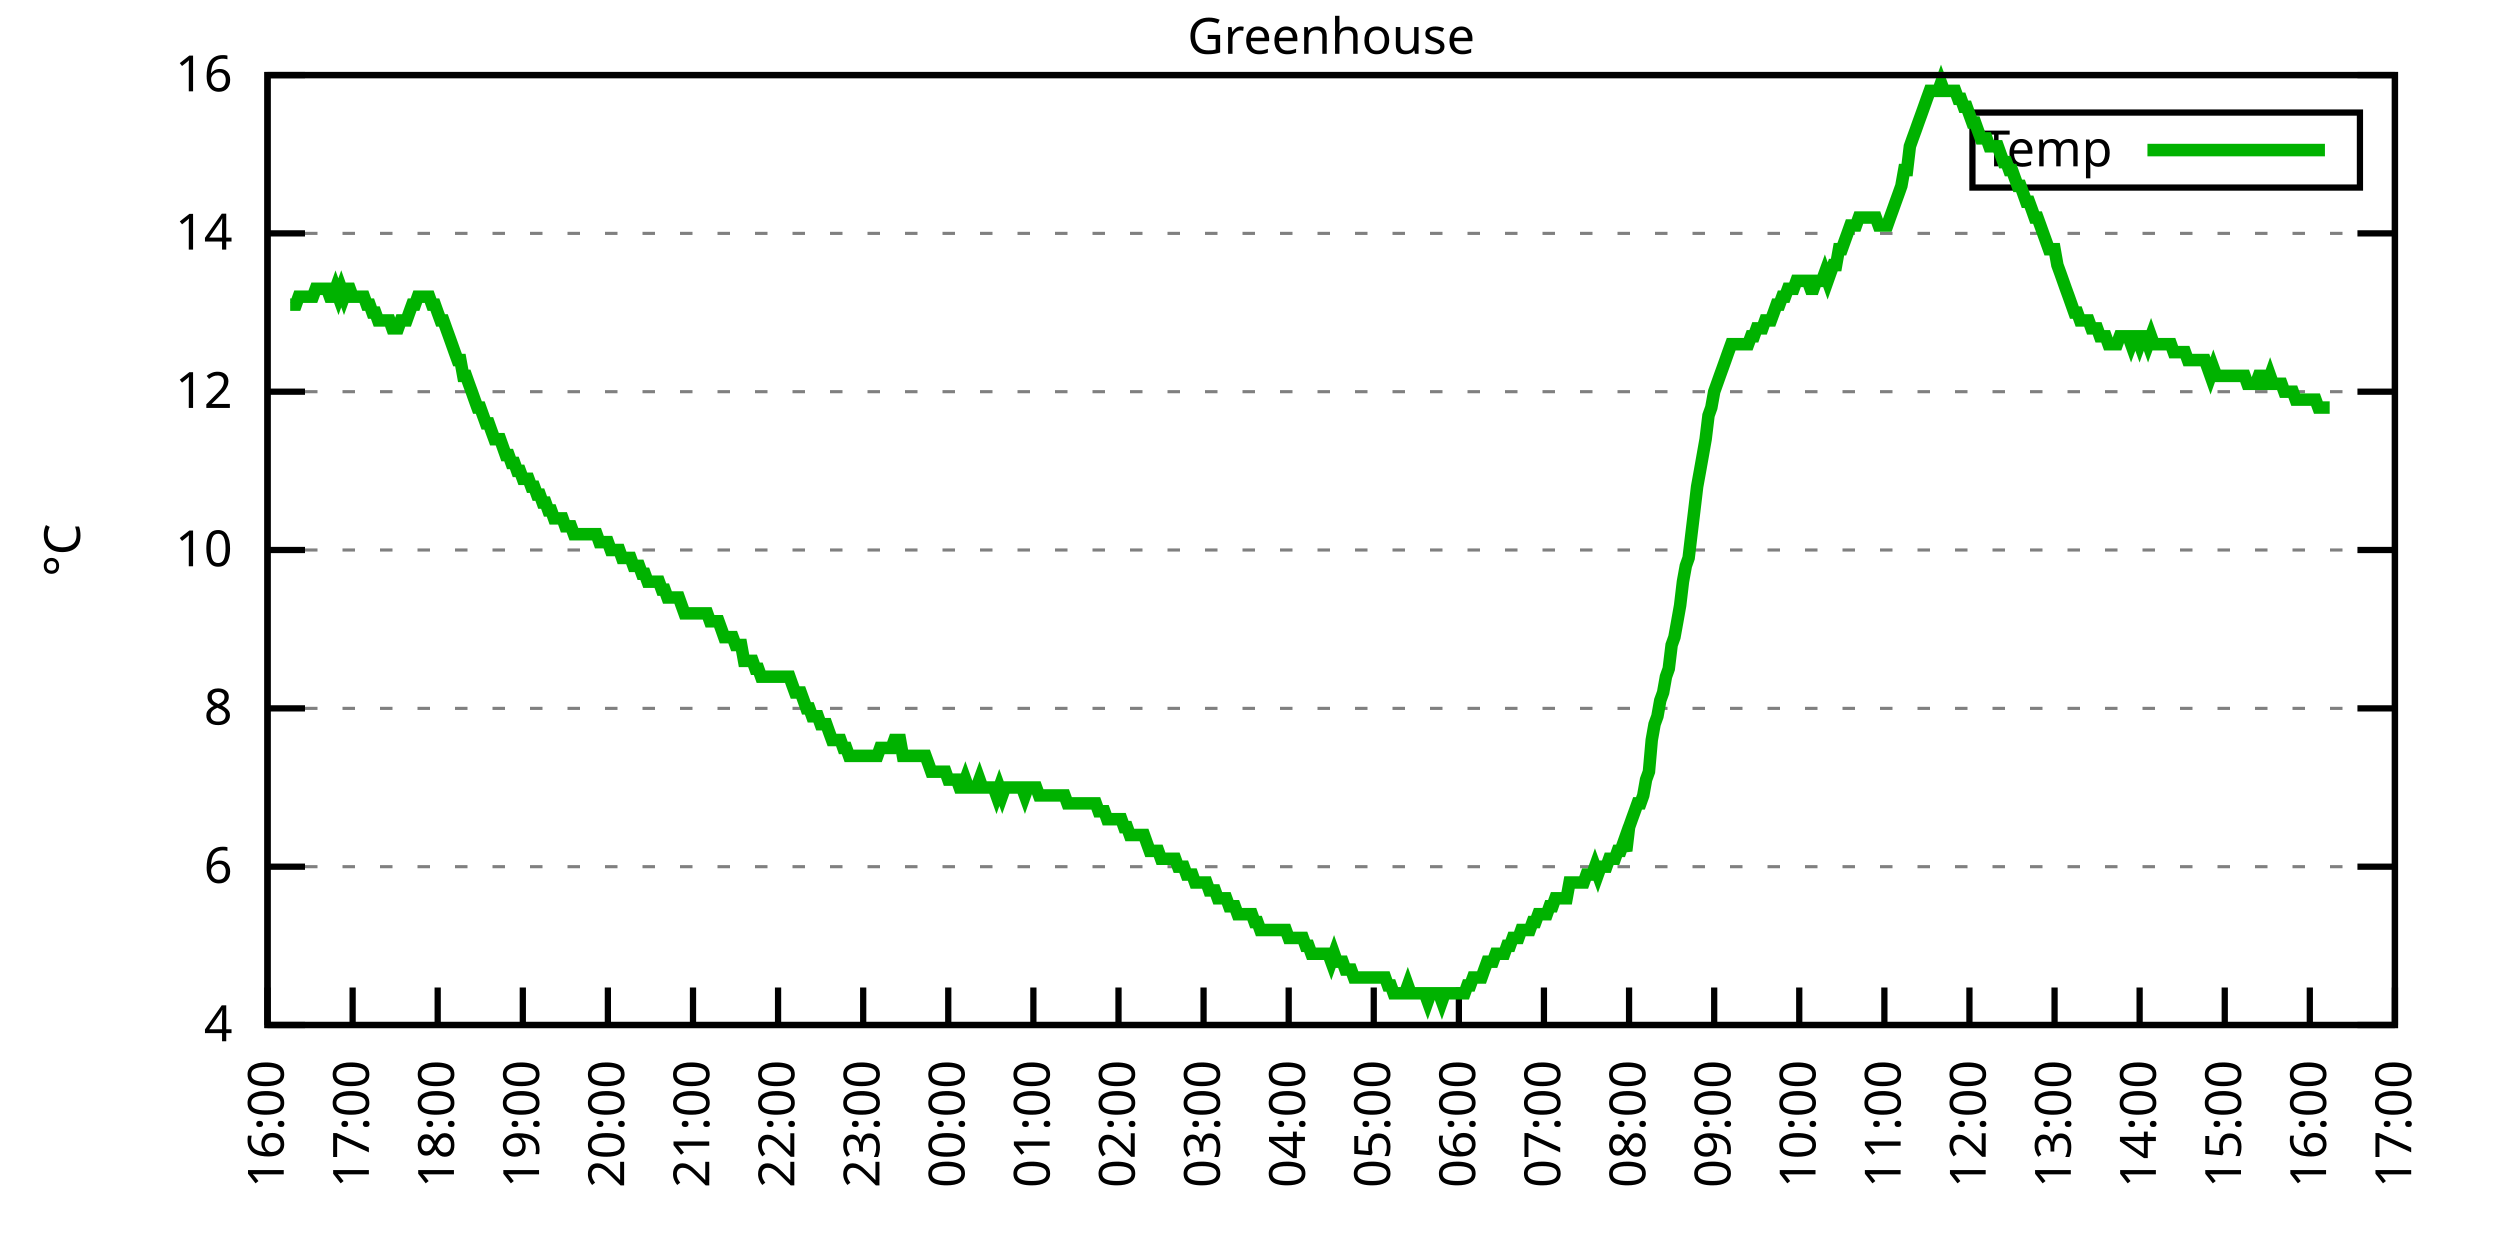
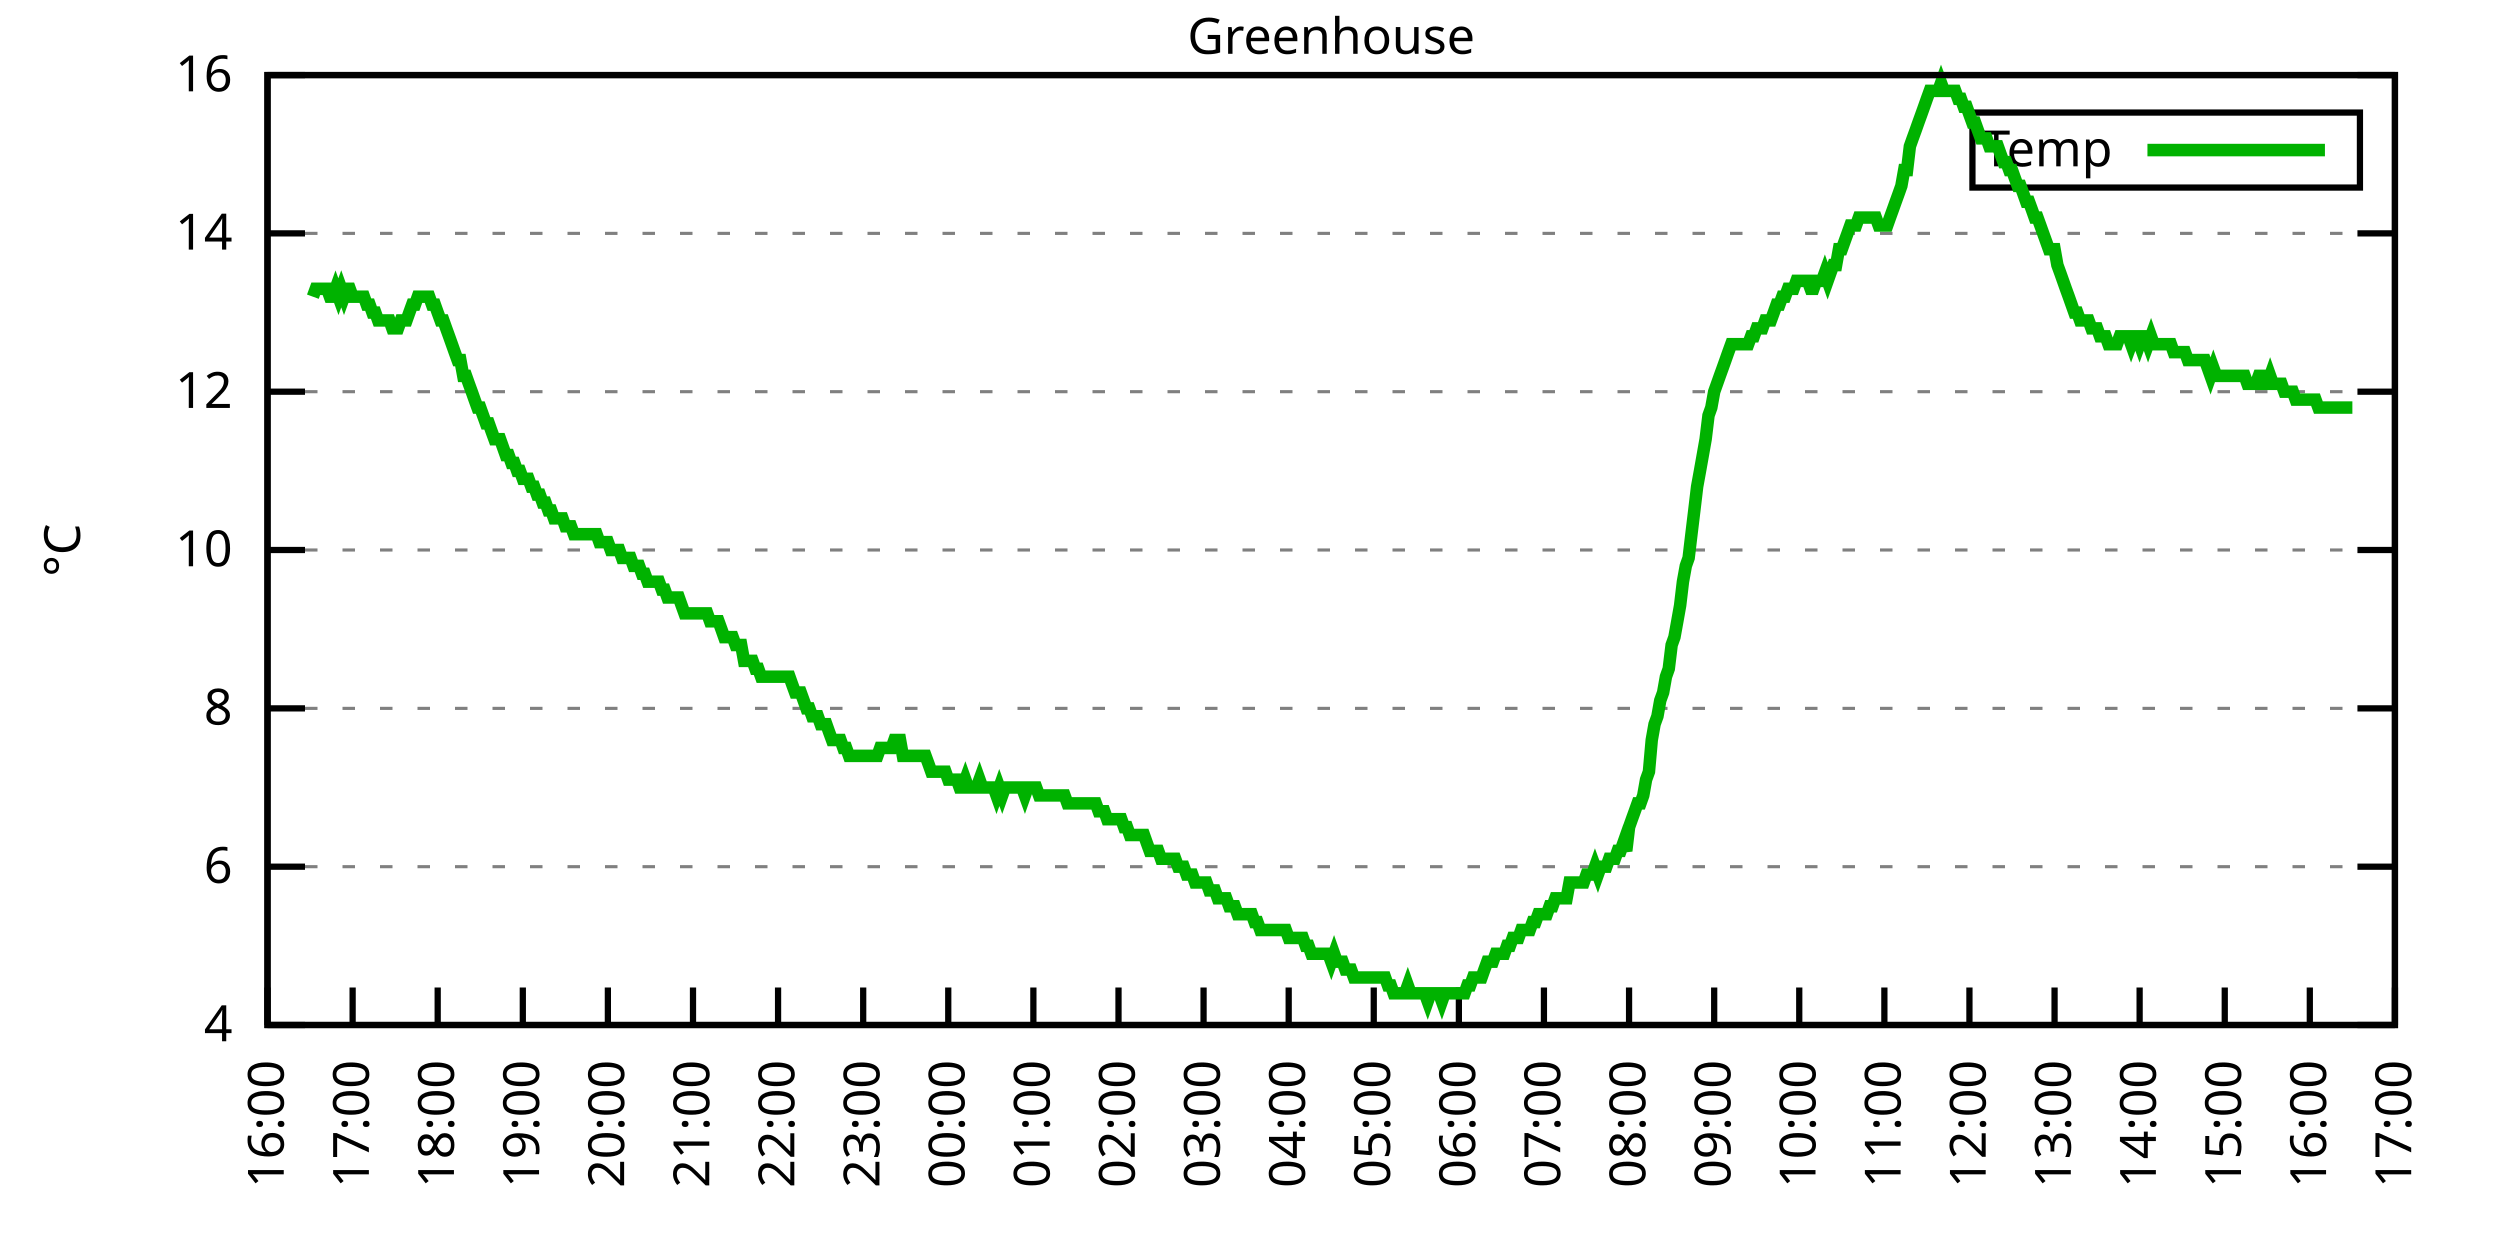
<svg xmlns="http://www.w3.org/2000/svg" xmlns:xlink="http://www.w3.org/1999/xlink" width="400" height="200" viewBox="0 0 400 200">
  <g id="gnuplot_canvas">
    <rect x="0" y="0" width="400" height="200" fill="none" />
    <defs>
      <circle id="gpDot" r="0.5" stroke-width="0.5" stroke="currentColor" />
      <path id="gpPt0" stroke-width="0.333" stroke="currentColor" d="M-1,0 h2 M0,-1 v2" />
      <path id="gpPt1" stroke-width="0.333" stroke="currentColor" d="M-1,-1 L1,1 M1,-1 L-1,1" />
      <path id="gpPt2" stroke-width="0.333" stroke="currentColor" d="M-1,0 L1,0 M0,-1 L0,1 M-1,-1 L1,1 M-1,1 L1,-1" />
      <rect id="gpPt3" stroke-width="0.333" stroke="currentColor" x="-1" y="-1" width="2" height="2" />
      <rect id="gpPt4" stroke-width="0.333" stroke="currentColor" fill="currentColor" x="-1" y="-1" width="2" height="2" />
      <circle id="gpPt5" stroke-width="0.333" stroke="currentColor" cx="0" cy="0" r="1" />
      <use xlink:href="#gpPt5" id="gpPt6" fill="currentColor" stroke="none" />
      <path id="gpPt7" stroke-width="0.333" stroke="currentColor" d="M0,-1.33 L-1.33,0.67 L1.33,0.67 z" />
      <use xlink:href="#gpPt7" id="gpPt8" fill="currentColor" stroke="none" />
      <use xlink:href="#gpPt7" id="gpPt9" stroke="currentColor" transform="rotate(180)" />
      <use xlink:href="#gpPt9" id="gpPt10" fill="currentColor" stroke="none" />
      <use xlink:href="#gpPt3" id="gpPt11" stroke="currentColor" transform="rotate(45)" />
      <use xlink:href="#gpPt11" id="gpPt12" fill="currentColor" stroke="none" />
      <path id="gpPt13" stroke-width="0.333" stroke="currentColor" d="M0,1.330 L1.265,0.411 L0.782,-1.067 L-0.782,-1.076 L-1.265,0.411 z" />
      <use xlink:href="#gpPt13" id="gpPt14" fill="currentColor" stroke="none" />
      <filter id="textbox" filterUnits="objectBoundingBox" x="0" y="0" height="1" width="1">
        <feFlood flood-color="white" flood-opacity="1" result="bgnd" />
        <feComposite in="SourceGraphic" in2="bgnd" operator="atop" />
      </filter>
      <filter id="greybox" filterUnits="objectBoundingBox" x="0" y="0" height="1" width="1">
        <feFlood flood-color="lightgrey" flood-opacity="1" result="grey" />
        <feComposite in="SourceGraphic" in2="grey" operator="atop" />
      </filter>
    </defs>
    <g fill="none" color="white" stroke="currentColor" stroke-width="1.00" stroke-linecap="butt" stroke-linejoin="miter">
</g>
    <g fill="none" color="black" stroke="currentColor" stroke-width="1.00" stroke-linecap="butt" stroke-linejoin="miter">
      <g stroke="none" shape-rendering="crispEdges">
        <polygon fill="rgb(255, 255, 255)" points="42.80,164.00 383.18,164.00 383.18,12.02 42.80,12.02 " />
      </g>
    </g>
    <g fill="none" color="black" stroke="currentColor" stroke-width="1.00" stroke-linecap="butt" stroke-linejoin="miter">
</g>
    <g fill="none" color="black" stroke="black" stroke-width="0.50" stroke-linecap="butt" stroke-linejoin="miter">
</g>
    <g fill="none" color="gray" stroke="currentColor" stroke-width="0.50" stroke-linecap="butt" stroke-linejoin="miter">
      <path stroke="gray" stroke-dasharray="2,4" class="gridline" d="M42.80,164.00 L383.19,164.00  " />
    </g>
    <g fill="none" color="gray" stroke="gray" stroke-width="1.00" stroke-linecap="butt" stroke-linejoin="miter">
</g>
    <g fill="none" color="black" stroke="currentColor" stroke-width="1.00" stroke-linecap="butt" stroke-linejoin="miter">
      <path stroke="black" d="M42.80,164.00 L48.80,164.00 M383.19,164.00 L377.19,164.00  " />
      <g transform="translate(37.20,166.60)" stroke="none" fill="black" font-family="Sans" font-size="8.00" text-anchor="end">
        <text>
          <tspan font-family="Sans"> 4</tspan>
        </text>
      </g>
    </g>
    <g fill="none" color="black" stroke="currentColor" stroke-width="1.00" stroke-linecap="butt" stroke-linejoin="miter">
</g>
    <g fill="none" color="black" stroke="black" stroke-width="0.50" stroke-linecap="butt" stroke-linejoin="miter">
</g>
    <g fill="none" color="gray" stroke="currentColor" stroke-width="0.50" stroke-linecap="butt" stroke-linejoin="miter">
      <path stroke="gray" stroke-dasharray="2,4" class="gridline" d="M42.80,138.67 L383.19,138.67  " />
    </g>
    <g fill="none" color="gray" stroke="gray" stroke-width="1.00" stroke-linecap="butt" stroke-linejoin="miter">
</g>
    <g fill="none" color="black" stroke="currentColor" stroke-width="1.00" stroke-linecap="butt" stroke-linejoin="miter">
      <path stroke="black" d="M42.80,138.67 L48.80,138.67 M383.19,138.67 L377.19,138.67  " />
      <g transform="translate(37.20,141.27)" stroke="none" fill="black" font-family="Sans" font-size="8.00" text-anchor="end">
        <text>
          <tspan font-family="Sans"> 6</tspan>
        </text>
      </g>
    </g>
    <g fill="none" color="black" stroke="currentColor" stroke-width="1.00" stroke-linecap="butt" stroke-linejoin="miter">
</g>
    <g fill="none" color="black" stroke="black" stroke-width="0.50" stroke-linecap="butt" stroke-linejoin="miter">
</g>
    <g fill="none" color="gray" stroke="currentColor" stroke-width="0.50" stroke-linecap="butt" stroke-linejoin="miter">
      <path stroke="gray" stroke-dasharray="2,4" class="gridline" d="M42.80,113.34 L383.19,113.34  " />
    </g>
    <g fill="none" color="gray" stroke="gray" stroke-width="1.00" stroke-linecap="butt" stroke-linejoin="miter">
</g>
    <g fill="none" color="black" stroke="currentColor" stroke-width="1.00" stroke-linecap="butt" stroke-linejoin="miter">
      <path stroke="black" d="M42.80,113.34 L48.80,113.34 M383.19,113.34 L377.19,113.34  " />
      <g transform="translate(37.20,115.94)" stroke="none" fill="black" font-family="Sans" font-size="8.00" text-anchor="end">
        <text>
          <tspan font-family="Sans"> 8</tspan>
        </text>
      </g>
    </g>
    <g fill="none" color="black" stroke="currentColor" stroke-width="1.00" stroke-linecap="butt" stroke-linejoin="miter">
</g>
    <g fill="none" color="black" stroke="black" stroke-width="0.50" stroke-linecap="butt" stroke-linejoin="miter">
</g>
    <g fill="none" color="gray" stroke="currentColor" stroke-width="0.50" stroke-linecap="butt" stroke-linejoin="miter">
      <path stroke="gray" stroke-dasharray="2,4" class="gridline" d="M42.80,88.00 L383.19,88.00  " />
    </g>
    <g fill="none" color="gray" stroke="gray" stroke-width="1.00" stroke-linecap="butt" stroke-linejoin="miter">
</g>
    <g fill="none" color="black" stroke="currentColor" stroke-width="1.00" stroke-linecap="butt" stroke-linejoin="miter">
      <path stroke="black" d="M42.80,88.00 L48.80,88.00 M383.19,88.00 L377.19,88.00  " />
      <g transform="translate(37.20,90.60)" stroke="none" fill="black" font-family="Sans" font-size="8.00" text-anchor="end">
        <text>
          <tspan font-family="Sans"> 10</tspan>
        </text>
      </g>
    </g>
    <g fill="none" color="black" stroke="currentColor" stroke-width="1.00" stroke-linecap="butt" stroke-linejoin="miter">
</g>
    <g fill="none" color="black" stroke="black" stroke-width="0.50" stroke-linecap="butt" stroke-linejoin="miter">
</g>
    <g fill="none" color="gray" stroke="currentColor" stroke-width="0.50" stroke-linecap="butt" stroke-linejoin="miter">
      <path stroke="gray" stroke-dasharray="2,4" class="gridline" d="M42.80,62.67 L383.19,62.67  " />
    </g>
    <g fill="none" color="gray" stroke="gray" stroke-width="1.00" stroke-linecap="butt" stroke-linejoin="miter">
</g>
    <g fill="none" color="black" stroke="currentColor" stroke-width="1.00" stroke-linecap="butt" stroke-linejoin="miter">
      <path stroke="black" d="M42.80,62.67 L48.80,62.67 M383.19,62.67 L377.19,62.67  " />
      <g transform="translate(37.20,65.27)" stroke="none" fill="black" font-family="Sans" font-size="8.00" text-anchor="end">
        <text>
          <tspan font-family="Sans"> 12</tspan>
        </text>
      </g>
    </g>
    <g fill="none" color="black" stroke="currentColor" stroke-width="1.00" stroke-linecap="butt" stroke-linejoin="miter">
</g>
    <g fill="none" color="black" stroke="black" stroke-width="0.50" stroke-linecap="butt" stroke-linejoin="miter">
</g>
    <g fill="none" color="gray" stroke="currentColor" stroke-width="0.50" stroke-linecap="butt" stroke-linejoin="miter">
      <path stroke="gray" stroke-dasharray="2,4" class="gridline" d="M42.80,37.34 L383.19,37.34  " />
    </g>
    <g fill="none" color="gray" stroke="gray" stroke-width="1.00" stroke-linecap="butt" stroke-linejoin="miter">
</g>
    <g fill="none" color="black" stroke="currentColor" stroke-width="1.00" stroke-linecap="butt" stroke-linejoin="miter">
      <path stroke="black" d="M42.80,37.34 L48.80,37.34 M383.19,37.34 L377.19,37.34  " />
      <g transform="translate(37.20,39.94)" stroke="none" fill="black" font-family="Sans" font-size="8.00" text-anchor="end">
        <text>
          <tspan font-family="Sans"> 14</tspan>
        </text>
      </g>
    </g>
    <g fill="none" color="black" stroke="currentColor" stroke-width="1.00" stroke-linecap="butt" stroke-linejoin="miter">
</g>
    <g fill="none" color="black" stroke="black" stroke-width="0.50" stroke-linecap="butt" stroke-linejoin="miter">
</g>
    <g fill="none" color="gray" stroke="currentColor" stroke-width="0.50" stroke-linecap="butt" stroke-linejoin="miter">
      <path stroke="gray" stroke-dasharray="2,4" class="gridline" d="M42.80,12.01 L383.19,12.01  " />
    </g>
    <g fill="none" color="gray" stroke="gray" stroke-width="1.00" stroke-linecap="butt" stroke-linejoin="miter">
</g>
    <g fill="none" color="black" stroke="currentColor" stroke-width="1.00" stroke-linecap="butt" stroke-linejoin="miter">
      <path stroke="black" d="M42.80,12.01 L48.80,12.01 M383.19,12.01 L377.19,12.01  " />
      <g transform="translate(37.20,14.61)" stroke="none" fill="black" font-family="Sans" font-size="8.00" text-anchor="end">
        <text>
          <tspan font-family="Sans"> 16</tspan>
        </text>
      </g>
    </g>
    <g fill="none" color="black" stroke="currentColor" stroke-width="1.00" stroke-linecap="butt" stroke-linejoin="miter">
      <path stroke="black" d="M42.80,164.00 L42.80,158.00  " />
      <g transform="translate(45.40,169.60) rotate(270.00)" stroke="none" fill="black" font-family="Sans" font-size="8.00" text-anchor="end">
        <text>
          <tspan font-family="Sans">16:00</tspan>
        </text>
      </g>
    </g>
    <g fill="none" color="black" stroke="currentColor" stroke-width="1.00" stroke-linecap="butt" stroke-linejoin="miter">
      <path stroke="black" d="M56.42,164.00 L56.42,158.00  " />
      <g transform="translate(59.02,169.60) rotate(270.00)" stroke="none" fill="black" font-family="Sans" font-size="8.00" text-anchor="end">
        <text>
          <tspan font-family="Sans">17:00</tspan>
        </text>
      </g>
    </g>
    <g fill="none" color="black" stroke="currentColor" stroke-width="1.00" stroke-linecap="butt" stroke-linejoin="miter">
      <path stroke="black" d="M70.03,164.00 L70.03,158.00  " />
      <g transform="translate(72.63,169.60) rotate(270.00)" stroke="none" fill="black" font-family="Sans" font-size="8.00" text-anchor="end">
        <text>
          <tspan font-family="Sans">18:00</tspan>
        </text>
      </g>
    </g>
    <g fill="none" color="black" stroke="currentColor" stroke-width="1.00" stroke-linecap="butt" stroke-linejoin="miter">
      <path stroke="black" d="M83.65,164.00 L83.65,158.00  " />
      <g transform="translate(86.25,169.60) rotate(270.00)" stroke="none" fill="black" font-family="Sans" font-size="8.00" text-anchor="end">
        <text>
          <tspan font-family="Sans">19:00</tspan>
        </text>
      </g>
    </g>
    <g fill="none" color="black" stroke="currentColor" stroke-width="1.00" stroke-linecap="butt" stroke-linejoin="miter">
      <path stroke="black" d="M97.26,164.00 L97.26,158.00  " />
      <g transform="translate(99.86,169.60) rotate(270.00)" stroke="none" fill="black" font-family="Sans" font-size="8.00" text-anchor="end">
        <text>
          <tspan font-family="Sans">20:00</tspan>
        </text>
      </g>
    </g>
    <g fill="none" color="black" stroke="currentColor" stroke-width="1.00" stroke-linecap="butt" stroke-linejoin="miter">
      <path stroke="black" d="M110.88,164.00 L110.88,158.00  " />
      <g transform="translate(113.48,169.60) rotate(270.00)" stroke="none" fill="black" font-family="Sans" font-size="8.00" text-anchor="end">
        <text>
          <tspan font-family="Sans">21:00</tspan>
        </text>
      </g>
    </g>
    <g fill="none" color="black" stroke="currentColor" stroke-width="1.00" stroke-linecap="butt" stroke-linejoin="miter">
      <path stroke="black" d="M124.49,164.00 L124.49,158.00  " />
      <g transform="translate(127.09,169.60) rotate(270.00)" stroke="none" fill="black" font-family="Sans" font-size="8.00" text-anchor="end">
        <text>
          <tspan font-family="Sans">22:00</tspan>
        </text>
      </g>
    </g>
    <g fill="none" color="black" stroke="currentColor" stroke-width="1.00" stroke-linecap="butt" stroke-linejoin="miter">
      <path stroke="black" d="M138.11,164.00 L138.11,158.00  " />
      <g transform="translate(140.71,169.60) rotate(270.00)" stroke="none" fill="black" font-family="Sans" font-size="8.00" text-anchor="end">
        <text>
          <tspan font-family="Sans">23:00</tspan>
        </text>
      </g>
    </g>
    <g fill="none" color="black" stroke="currentColor" stroke-width="1.00" stroke-linecap="butt" stroke-linejoin="miter">
      <path stroke="black" d="M151.72,164.00 L151.72,158.00  " />
      <g transform="translate(154.32,169.60) rotate(270.00)" stroke="none" fill="black" font-family="Sans" font-size="8.00" text-anchor="end">
        <text>
          <tspan font-family="Sans">00:00</tspan>
        </text>
      </g>
    </g>
    <g fill="none" color="black" stroke="currentColor" stroke-width="1.00" stroke-linecap="butt" stroke-linejoin="miter">
      <path stroke="black" d="M165.34,164.00 L165.34,158.00  " />
      <g transform="translate(167.94,169.60) rotate(270.00)" stroke="none" fill="black" font-family="Sans" font-size="8.00" text-anchor="end">
        <text>
          <tspan font-family="Sans">01:00</tspan>
        </text>
      </g>
    </g>
    <g fill="none" color="black" stroke="currentColor" stroke-width="1.00" stroke-linecap="butt" stroke-linejoin="miter">
      <path stroke="black" d="M178.96,164.00 L178.96,158.00  " />
      <g transform="translate(181.56,169.60) rotate(270.00)" stroke="none" fill="black" font-family="Sans" font-size="8.00" text-anchor="end">
        <text>
          <tspan font-family="Sans">02:00</tspan>
        </text>
      </g>
    </g>
    <g fill="none" color="black" stroke="currentColor" stroke-width="1.00" stroke-linecap="butt" stroke-linejoin="miter">
      <path stroke="black" d="M192.57,164.00 L192.57,158.00  " />
      <g transform="translate(195.17,169.60) rotate(270.00)" stroke="none" fill="black" font-family="Sans" font-size="8.00" text-anchor="end">
        <text>
          <tspan font-family="Sans">03:00</tspan>
        </text>
      </g>
    </g>
    <g fill="none" color="black" stroke="currentColor" stroke-width="1.00" stroke-linecap="butt" stroke-linejoin="miter">
      <path stroke="black" d="M206.19,164.00 L206.19,158.00  " />
      <g transform="translate(208.79,169.60) rotate(270.00)" stroke="none" fill="black" font-family="Sans" font-size="8.00" text-anchor="end">
        <text>
          <tspan font-family="Sans">04:00</tspan>
        </text>
      </g>
    </g>
    <g fill="none" color="black" stroke="currentColor" stroke-width="1.00" stroke-linecap="butt" stroke-linejoin="miter">
      <path stroke="black" d="M219.80,164.00 L219.80,158.00  " />
      <g transform="translate(222.40,169.60) rotate(270.00)" stroke="none" fill="black" font-family="Sans" font-size="8.00" text-anchor="end">
        <text>
          <tspan font-family="Sans">05:00</tspan>
        </text>
      </g>
    </g>
    <g fill="none" color="black" stroke="currentColor" stroke-width="1.00" stroke-linecap="butt" stroke-linejoin="miter">
      <path stroke="black" d="M233.42,164.00 L233.42,158.00  " />
      <g transform="translate(236.02,169.60) rotate(270.00)" stroke="none" fill="black" font-family="Sans" font-size="8.00" text-anchor="end">
        <text>
          <tspan font-family="Sans">06:00</tspan>
        </text>
      </g>
    </g>
    <g fill="none" color="black" stroke="currentColor" stroke-width="1.00" stroke-linecap="butt" stroke-linejoin="miter">
      <path stroke="black" d="M247.03,164.00 L247.03,158.00  " />
      <g transform="translate(249.63,169.60) rotate(270.00)" stroke="none" fill="black" font-family="Sans" font-size="8.00" text-anchor="end">
        <text>
          <tspan font-family="Sans">07:00</tspan>
        </text>
      </g>
    </g>
    <g fill="none" color="black" stroke="currentColor" stroke-width="1.00" stroke-linecap="butt" stroke-linejoin="miter">
      <path stroke="black" d="M260.65,164.00 L260.65,158.00  " />
      <g transform="translate(263.25,169.60) rotate(270.00)" stroke="none" fill="black" font-family="Sans" font-size="8.00" text-anchor="end">
        <text>
          <tspan font-family="Sans">08:00</tspan>
        </text>
      </g>
    </g>
    <g fill="none" color="black" stroke="currentColor" stroke-width="1.00" stroke-linecap="butt" stroke-linejoin="miter">
      <path stroke="black" d="M274.27,164.00 L274.27,158.00  " />
      <g transform="translate(276.87,169.60) rotate(270.00)" stroke="none" fill="black" font-family="Sans" font-size="8.00" text-anchor="end">
        <text>
          <tspan font-family="Sans">09:00</tspan>
        </text>
      </g>
    </g>
    <g fill="none" color="black" stroke="currentColor" stroke-width="1.00" stroke-linecap="butt" stroke-linejoin="miter">
      <path stroke="black" d="M287.88,164.00 L287.88,158.00  " />
      <g transform="translate(290.48,169.60) rotate(270.00)" stroke="none" fill="black" font-family="Sans" font-size="8.00" text-anchor="end">
        <text>
          <tspan font-family="Sans">10:00</tspan>
        </text>
      </g>
    </g>
    <g fill="none" color="black" stroke="currentColor" stroke-width="1.00" stroke-linecap="butt" stroke-linejoin="miter">
      <path stroke="black" d="M301.50,164.00 L301.50,158.00  " />
      <g transform="translate(304.10,169.60) rotate(270.00)" stroke="none" fill="black" font-family="Sans" font-size="8.00" text-anchor="end">
        <text>
          <tspan font-family="Sans">11:00</tspan>
        </text>
      </g>
    </g>
    <g fill="none" color="black" stroke="currentColor" stroke-width="1.00" stroke-linecap="butt" stroke-linejoin="miter">
      <path stroke="black" d="M315.11,164.00 L315.11,158.00  " />
      <g transform="translate(317.71,169.60) rotate(270.00)" stroke="none" fill="black" font-family="Sans" font-size="8.00" text-anchor="end">
        <text>
          <tspan font-family="Sans">12:00</tspan>
        </text>
      </g>
    </g>
    <g fill="none" color="black" stroke="currentColor" stroke-width="1.00" stroke-linecap="butt" stroke-linejoin="miter">
      <path stroke="black" d="M328.73,164.00 L328.73,158.00  " />
      <g transform="translate(331.33,169.60) rotate(270.00)" stroke="none" fill="black" font-family="Sans" font-size="8.00" text-anchor="end">
        <text>
          <tspan font-family="Sans">13:00</tspan>
        </text>
      </g>
    </g>
    <g fill="none" color="black" stroke="currentColor" stroke-width="1.00" stroke-linecap="butt" stroke-linejoin="miter">
      <path stroke="black" d="M342.34,164.00 L342.34,158.00  " />
      <g transform="translate(344.94,169.60) rotate(270.00)" stroke="none" fill="black" font-family="Sans" font-size="8.00" text-anchor="end">
        <text>
          <tspan font-family="Sans">14:00</tspan>
        </text>
      </g>
    </g>
    <g fill="none" color="black" stroke="currentColor" stroke-width="1.00" stroke-linecap="butt" stroke-linejoin="miter">
      <path stroke="black" d="M355.96,164.00 L355.96,158.00  " />
      <g transform="translate(358.56,169.60) rotate(270.00)" stroke="none" fill="black" font-family="Sans" font-size="8.00" text-anchor="end">
        <text>
          <tspan font-family="Sans">15:00</tspan>
        </text>
      </g>
    </g>
    <g fill="none" color="black" stroke="currentColor" stroke-width="1.00" stroke-linecap="butt" stroke-linejoin="miter">
      <path stroke="black" d="M369.57,164.00 L369.57,158.00  " />
      <g transform="translate(372.17,169.60) rotate(270.00)" stroke="none" fill="black" font-family="Sans" font-size="8.00" text-anchor="end">
        <text>
          <tspan font-family="Sans">16:00</tspan>
        </text>
      </g>
    </g>
    <g fill="none" color="black" stroke="currentColor" stroke-width="1.00" stroke-linecap="butt" stroke-linejoin="miter">
      <path stroke="black" d="M383.19,164.00 L383.19,158.00  " />
      <g transform="translate(385.79,169.60) rotate(270.00)" stroke="none" fill="black" font-family="Sans" font-size="8.00" text-anchor="end">
        <text>
          <tspan font-family="Sans">17:00</tspan>
        </text>
      </g>
    </g>
    <g fill="none" color="black" stroke="currentColor" stroke-width="1.00" stroke-linecap="butt" stroke-linejoin="miter">
</g>
    <g fill="none" color="black" stroke="currentColor" stroke-width="1.00" stroke-linecap="butt" stroke-linejoin="miter">
      <path stroke="black" d="M42.80,12.01 L42.80,164.00 L383.19,164.00 L383.19,12.01 L42.80,12.01 Z  " />
    </g>
    <g fill="none" color="black" stroke="currentColor" stroke-width="1.00" stroke-linecap="butt" stroke-linejoin="miter">
</g>
    <g fill="none" color="black" stroke="currentColor" stroke-width="1.00" stroke-linecap="butt" stroke-linejoin="miter">
      <path stroke="black" d="M315.59,30.01 L315.59,18.01 L377.59,18.01 L377.59,30.01 L315.59,30.01 Z  " />
    </g>
    <g id="Greenhouse_plot_1">
      <g fill="none" color="white" stroke="black" stroke-width="2.00" stroke-linecap="butt" stroke-linejoin="miter">
</g>
      <g fill="none" color="black" stroke="currentColor" stroke-width="2.00" stroke-linecap="butt" stroke-linejoin="miter">
        <g transform="translate(337.99,26.61)" stroke="none" fill="black" font-family="Sans" font-size="8.00" text-anchor="end">
          <text>
            <tspan font-family="Sans">Temp</tspan>
          </text>
        </g>
      </g>
      <g fill="none" color="black" stroke="currentColor" stroke-width="2.00" stroke-linecap="butt" stroke-linejoin="miter">
-         <path stroke="rgb(  0, 178,   0)" d="M343.59,24.01 L371.99,24.01 M46.43,48.74 L46.88,48.74 L47.34,48.74 L47.79,47.47 L48.25,47.47 L48.70,47.47   L49.15,47.47 L49.61,47.47 L50.06,47.47 L50.52,46.21 L50.97,46.21 L51.42,46.21 L51.88,46.21 L52.33,46.21   L52.78,47.47 L53.24,47.47 L53.69,46.21 L54.15,47.47 L54.60,46.21 L55.05,47.47 L55.51,46.21 L55.96,46.21   L56.42,47.47 L56.87,47.47 L57.32,47.47 L57.78,47.47 L58.23,47.47 L58.68,48.74 L59.14,48.74 L59.59,50.01   L60.05,50.01 L60.50,51.27 L60.95,51.27 L61.41,51.27 L61.86,51.27 L62.32,51.27 L62.77,52.54 L63.22,52.54   L63.68,52.54 L64.13,51.27 L64.58,51.27 L65.04,51.27 L65.49,50.01 L65.95,48.74 L66.40,48.74 L66.85,47.47   L67.31,47.47 L67.76,47.47 L68.22,47.47 L68.67,47.47 L69.12,48.74 L69.58,48.74 L70.03,50.01 L70.49,51.27   L70.94,51.27 L71.39,52.54 L71.85,53.81 L72.30,55.07 L72.75,56.34 L73.21,57.61 L73.66,57.61 L74.12,60.14   L74.57,60.14 L75.02,61.41 L75.48,62.67 L75.93,63.94 L76.39,65.21 L76.84,65.21 L77.29,66.47 L77.75,67.74   L78.20,67.74 L78.65,69.01 L79.11,70.27 L79.56,70.27 L80.02,70.27 L80.47,71.54 L80.92,72.81 L81.38,72.81   L81.83,74.07 L82.29,74.07 L82.74,75.34 L83.19,75.34 L83.65,76.61 L84.10,76.61 L84.55,76.61 L85.01,77.87   L85.46,77.87 L85.92,79.14 L86.37,79.14 L86.82,80.41 L87.28,80.41 L87.73,81.67 L88.19,81.67 L88.64,82.94   L89.09,82.94 L89.55,82.94 L90.00,82.94 L90.45,84.21 L90.91,84.21 L91.36,84.21 L91.82,85.47 L92.27,85.47   L92.72,85.47 L93.18,85.47 L93.63,85.47 L94.09,85.47 L94.54,85.47 L94.99,85.47 L95.45,85.47 L95.90,86.74   L96.35,86.74 L96.81,86.74 L97.26,86.74 L97.72,88.00 L98.17,88.00 L98.62,88.00 L99.08,88.00 L99.53,89.27   L99.99,89.27 L100.44,89.27 L100.89,89.27 L101.35,90.54 L101.80,90.54 L102.25,90.54 L102.71,91.80 L103.16,91.80   L103.62,93.07 L104.07,93.07 L104.52,93.07 L104.98,93.07 L105.43,93.07 L105.89,94.34 L106.34,94.34 L106.79,95.60   L107.25,95.60 L107.70,95.60 L108.15,95.60 L108.61,95.60 L109.06,96.87 L109.52,98.14 L109.97,98.14 L110.42,98.14   L110.88,98.14 L111.33,98.14 L111.79,98.14 L112.24,98.14 L112.69,98.14 L113.15,98.14 L113.60,99.40 L114.05,99.40   L114.51,99.40 L114.96,99.40 L115.42,100.67 L115.87,101.94 L116.32,101.94 L116.78,101.94 L117.23,101.94 L117.69,103.20   L118.14,103.20 L118.59,103.20 L119.05,105.74 L119.50,105.74 L119.96,105.74 L120.41,105.74 L120.86,107.00 L121.32,107.00   L121.77,108.27 L122.22,108.27 L122.68,108.27 L123.13,108.27 L123.59,108.27 L124.04,108.27 L124.49,108.27 L124.95,108.27   L125.40,108.27 L125.86,108.27 L126.31,108.27 L126.76,109.54 L127.22,110.80 L127.67,110.80 L128.12,110.80 L128.58,112.07   L129.03,113.34 L129.49,113.34 L129.94,114.60 L130.39,114.60 L130.85,114.60 L131.30,115.87 L131.76,115.87 L132.21,115.87   L132.66,117.14 L133.12,118.40 L133.57,118.40 L134.02,118.40 L134.48,118.40 L134.93,119.67 L135.39,119.67 L135.84,120.94   L136.29,120.94 L136.75,120.94 L137.20,120.94 L137.66,120.94 L138.11,120.94 L138.56,120.94 L139.02,120.94 L139.47,120.94   L139.92,120.94 L140.38,120.94 L140.83,119.67 L141.29,119.67 L141.74,119.67 L142.19,119.67 L142.65,119.67 L143.10,118.40   L143.56,118.40 L144.01,118.40 L144.46,120.94 L144.92,120.94 L145.37,120.94 L145.82,120.94 L146.28,120.94 L146.73,120.94   L147.19,120.94 L147.64,120.94 L148.09,120.94 L148.55,122.20 L149.00,123.47 L149.46,123.47 L149.91,123.47 L150.36,123.47   L150.82,123.47 L151.27,123.47 L151.72,124.74 L152.18,124.74 L152.63,124.74 L153.09,124.74 L153.54,126.00 L153.99,126.00   L154.45,124.74 L154.90,126.00 L155.36,126.00 L155.81,126.00 L156.26,126.00 L156.72,124.74 L157.17,126.00 L157.62,126.00   L158.08,126.00 L158.53,126.00 L158.99,126.00 L159.44,127.27 L159.89,126.00 L160.35,127.27 L160.80,126.00 L161.26,126.00   L161.71,126.00 L162.16,126.00 L162.62,126.00 L163.07,126.00 L163.52,126.00 L163.98,127.27 L164.43,126.00 L164.89,126.00   L165.34,126.00 L165.79,126.00 L166.25,127.27 L166.70,127.27 L167.16,127.27 L167.61,127.27 L168.06,127.27 L168.52,127.27   L168.97,127.27 L169.43,127.27 L169.88,127.27 L170.33,127.27 L170.79,128.54 L171.24,128.54 L171.69,128.54 L172.15,128.54   L172.60,128.54 L173.06,128.54 L173.51,128.54 L173.96,128.54 L174.42,128.54 L174.87,128.54 L175.33,128.54 L175.78,129.80   L176.23,129.80 L176.69,129.80 L177.14,131.07 L177.59,131.07 L178.05,131.07 L178.50,131.07 L178.96,131.07 L179.41,131.07   L179.86,132.34 L180.32,132.34 L180.77,133.60 L181.23,133.60 L181.68,133.60 L182.13,133.60 L182.59,133.60 L183.04,133.60   L183.49,134.87 L183.95,136.14 L184.40,136.14 L184.86,136.14 L185.31,136.14 L185.76,137.40 L186.22,137.40 L186.67,137.40   L187.13,137.40 L187.58,137.40 L188.03,137.40 L188.49,138.67 L188.94,138.67 L189.39,138.67 L189.85,139.93 L190.30,139.93   L190.76,139.93 L191.21,141.20 L191.66,141.20 L192.12,141.20 L192.57,141.20 L193.03,141.20 L193.48,142.47 L193.93,142.47   L194.39,142.47 L194.84,143.73 L195.29,143.73 L195.75,143.73 L196.20,143.73 L196.66,145.00 L197.11,145.00 L197.56,145.00   L198.02,146.27 L198.47,146.27 L198.93,146.27 L199.38,146.27 L199.83,146.27 L200.29,146.27 L200.74,147.53 L201.19,147.53   L201.65,148.80 L202.10,148.80 L202.56,148.80 L203.01,148.80 L203.46,148.80 L203.92,148.80 L204.37,148.80 L204.83,148.80   L205.28,148.80 L205.73,148.80 L206.19,150.07 L206.64,150.07 L207.09,150.07 L207.55,150.07 L208.00,150.07 L208.46,150.07   L208.91,151.33 L209.36,151.33 L209.82,152.60 L210.27,152.60 L210.73,152.60 L211.18,152.60 L211.63,152.60 L212.09,152.60   L212.54,152.60 L213.00,153.87 L213.45,152.60 L213.90,153.87 L214.36,153.87 L214.81,153.87 L215.26,155.13 L215.72,155.13   L216.17,155.13 L216.63,156.40 L217.08,156.40 L217.53,156.40 L217.99,156.40 L218.44,156.40 L218.90,156.40 L219.35,156.40   L219.80,156.40 L220.26,156.40 L220.71,156.40 L221.16,156.40 L221.62,156.40 L222.07,157.67 L222.53,157.67 L222.98,158.93   L223.43,158.93 L223.89,158.93 L224.34,158.93 L224.80,158.93 L225.25,157.67 L225.70,158.93 L226.16,158.93 L226.61,158.93   L227.06,158.93 L227.52,158.93 L227.97,158.93 L228.43,160.20 L228.88,158.93 L229.33,158.93 L229.79,158.93 L230.24,158.93   L230.70,160.20 L231.15,158.93 L231.60,158.93 L232.06,158.93 L232.51,158.93 L232.96,158.93 L233.42,158.93 L233.87,158.93   L234.33,158.93 L234.78,157.67 L235.23,157.67 L235.69,156.40 L236.14,156.40 L236.60,156.40 L237.05,156.40 L237.50,155.13   L237.96,153.87 L238.41,153.87 L238.86,153.87 L239.32,152.60 L239.77,152.60 L240.23,152.60 L240.68,152.60 L241.13,151.33   L241.59,151.33 L242.04,150.07 L242.50,150.07 L242.95,150.07 L243.40,148.80 L243.86,148.80 L244.31,148.80 L244.76,148.80   L245.22,147.53 L245.67,147.53 L246.13,146.27 L246.58,146.27 L247.03,146.27 L247.49,146.27 L247.94,145.00 L248.40,145.00   L248.85,143.73 L249.30,143.73 L249.76,143.73 L250.21,143.73 L250.66,143.73 L251.12,141.20 L251.57,141.20 L252.03,141.20   L252.48,141.20 L252.93,141.20 L253.39,141.20 L253.84,139.93 L254.30,139.93 L254.75,139.93 L255.20,138.67 L255.66,139.93   L256.11,138.67 L256.56,138.67 L257.02,138.67 L257.47,137.40 L257.93,137.40 L258.38,137.40 L258.83,136.14 L259.29,136.14   L259.74,134.87 L260.20,136.14 L260.65,132.34 L261.10,131.07 L261.56,129.80 L262.01,128.54 L262.47,128.54 L262.92,127.27   L263.37,124.74 L263.83,123.47 L264.28,118.40 L264.73,115.87 L265.19,114.60 L265.64,112.07 L266.10,110.80 L266.55,108.27   L267.00,107.00 L267.46,103.20 L267.91,101.94 L268.37,99.40 L268.82,96.87 L269.27,93.07 L269.73,90.54 L270.18,89.27   L270.63,85.47 L271.09,81.67 L271.54,77.87 L272.00,75.34 L272.45,72.81 L272.90,70.27 L273.36,66.47 L273.81,65.21   L274.27,62.67 L274.72,61.41 L275.17,60.14 L275.63,58.87 L276.08,57.61 L276.53,56.34 L276.99,55.07 L277.44,55.07   L277.90,55.07 L278.35,55.07 L278.80,55.07 L279.26,55.07 L279.71,55.07 L280.17,53.81 L280.62,53.81 L281.07,52.54   L281.53,52.54 L281.98,52.54 L282.43,51.27 L282.89,51.27 L283.34,51.27 L283.80,50.01 L284.25,48.74 L284.70,48.74   L285.16,47.47 L285.61,47.47 L286.07,46.21 L286.52,46.21 L286.97,46.21 L287.43,44.94 L287.88,44.94 L288.33,44.94   L288.79,44.94 L289.24,44.94 L289.70,46.21 L290.15,46.21 L290.60,44.94 L291.06,44.94 L291.51,44.94 L291.97,43.67   L292.42,44.94 L292.87,43.67 L293.33,42.41 L293.78,42.41 L294.23,39.87 L294.69,39.87 L295.14,38.61 L295.60,37.34   L296.05,36.08 L296.50,36.08 L296.96,36.08 L297.41,34.81 L297.87,34.81 L298.32,34.81 L298.77,34.81 L299.23,34.81   L299.68,34.81 L300.13,34.81 L300.59,36.08 L301.04,36.08 L301.50,36.08 L301.95,36.08 L302.40,34.81 L302.86,33.54   L303.31,32.28 L303.77,31.01 L304.22,29.74 L304.67,27.21 L305.13,27.21 L305.58,23.41 L306.03,22.14 L306.49,20.88   L306.94,19.61 L307.40,18.34 L307.85,17.08 L308.30,15.81 L308.76,14.54 L309.21,14.54 L309.67,14.54 L310.12,14.54   L310.57,13.28 L311.03,14.54 L311.48,14.54 L311.94,14.54 L312.39,14.54 L312.84,14.54 L313.30,15.81 L313.75,15.81   L314.20,17.08 L314.66,17.08 L315.11,18.34 L315.57,19.61 L316.02,19.61 L316.47,20.88 L316.93,22.14 L317.38,22.14   L317.84,22.14 L318.29,23.41 L318.74,23.41 L319.20,23.41 L319.65,23.41 L320.10,24.68 L320.56,25.94 L321.01,25.94   L321.47,27.21 L321.92,27.21 L322.37,28.48 L322.83,29.74 L323.28,29.74 L323.74,31.01 L324.19,32.28 L324.64,32.28   L325.10,33.54 L325.55,34.81 L326.00,34.81 L326.46,36.08 L326.91,37.34 L327.37,38.61 L327.82,39.87 L328.27,39.87   L328.73,39.87 L329.18,42.41 L329.64,43.67 L330.09,44.94 L330.54,46.21 L331.00,47.47 L331.45,48.74 L331.90,50.01   L332.36,50.01 L332.81,51.27 L333.27,51.27 L333.72,51.27 L334.17,51.27 L334.63,52.54 L335.08,52.54 L335.54,52.54   L335.99,53.81 L336.44,53.81 L336.90,53.81 L337.35,55.07 L337.80,55.07 L338.26,55.07 L338.71,55.07 L339.17,53.81   L339.62,53.81 L340.07,53.81 L340.53,53.81 L340.98,55.07 L341.44,53.81 L341.89,53.81 L342.34,55.07 L342.80,53.81   L343.25,53.81 L343.70,55.07 L344.16,53.81 L344.61,55.07 L345.07,55.07 L345.52,55.07 L345.97,55.07 L346.43,55.07   L346.88,55.07 L347.34,55.07 L347.79,56.34 L348.24,56.34 L348.70,56.34 L349.15,56.34 L349.60,56.34 L350.06,57.61   L350.51,57.61 L350.97,57.61 L351.42,57.61 L351.87,57.61 L352.33,57.61 L352.78,57.61 L353.24,58.87 L353.69,60.14   L354.14,58.87 L354.60,60.14 L355.05,60.14 L355.50,60.14 L355.96,60.14 L356.41,60.14 L356.87,60.14 L357.32,60.14   L357.77,60.14 L358.23,60.14 L358.68,60.14 L359.14,60.14 L359.59,61.41 L360.04,61.41 L360.50,61.41 L360.95,61.41   L361.41,60.14 L361.86,60.14 L362.31,61.41 L362.77,61.41 L363.22,60.14 L363.67,61.41 L364.13,61.41 L364.58,61.41   L365.04,61.41 L365.49,62.67 L365.94,62.67 L366.40,62.67 L366.85,62.67 L367.31,63.94 L367.76,63.94 L368.21,63.94   L368.67,63.94 L369.12,63.94 L369.57,63.94 L370.03,63.94 L370.48,63.94 L370.94,65.21 L371.39,65.21 L371.84,65.21   L372.30,65.21 L372.75,65.21  " />
+         <path stroke="rgb(  0, 178,   0)" d="M343.59,24.01 L371.99,24.01 M50.06,47.47 L50.52,46.21 L50.97,46.21 L51.42,46.21 L51.88,46.21 L52.33,46.21   L52.78,47.47 L53.24,47.47 L53.69,46.21 L54.15,47.47 L54.60,46.21 L55.05,47.47 L55.51,46.21 L55.96,46.21   L56.42,47.47 L56.87,47.47 L57.32,47.47 L57.78,47.47 L58.23,47.47 L58.68,48.74 L59.14,48.74 L59.59,50.01   L60.05,50.01 L60.50,51.27 L60.95,51.27 L61.41,51.27 L61.86,51.27 L62.32,51.27 L62.77,52.54 L63.22,52.54   L63.68,52.54 L64.13,51.27 L64.58,51.27 L65.04,51.27 L65.49,50.01 L65.95,48.74 L66.40,48.74 L66.85,47.47   L67.31,47.47 L67.76,47.47 L68.22,47.47 L68.67,47.47 L69.12,48.74 L69.58,48.74 L70.03,50.01 L70.49,51.27   L70.94,51.27 L71.39,52.54 L71.85,53.81 L72.30,55.07 L72.75,56.34 L73.21,57.61 L73.66,57.61 L74.12,60.14   L74.57,60.14 L75.02,61.41 L75.48,62.67 L75.93,63.94 L76.39,65.21 L76.84,65.21 L77.29,66.47 L77.75,67.74   L78.20,67.74 L78.65,69.01 L79.11,70.27 L79.56,70.27 L80.02,70.27 L80.47,71.54 L80.92,72.81 L81.38,72.81   L81.83,74.07 L82.29,74.07 L82.74,75.34 L83.19,75.34 L83.65,76.61 L84.10,76.61 L84.55,76.61 L85.01,77.87   L85.46,77.87 L85.92,79.14 L86.37,79.14 L86.82,80.41 L87.28,80.41 L87.73,81.67 L88.19,81.67 L88.64,82.94   L89.09,82.94 L89.55,82.94 L90.00,82.94 L90.45,84.21 L90.91,84.21 L91.36,84.21 L91.82,85.47 L92.27,85.47   L92.72,85.47 L93.18,85.47 L93.63,85.47 L94.09,85.47 L94.54,85.47 L94.99,85.47 L95.45,85.47 L95.90,86.74   L96.35,86.74 L96.81,86.74 L97.26,86.74 L97.72,88.00 L98.17,88.00 L98.62,88.00 L99.08,88.00 L99.53,89.27   L99.99,89.27 L100.44,89.27 L100.89,89.27 L101.35,90.54 L101.80,90.54 L102.25,90.54 L102.71,91.80 L103.16,91.80   L103.62,93.07 L104.07,93.07 L104.52,93.07 L104.98,93.07 L105.43,93.07 L105.89,94.34 L106.34,94.34 L106.79,95.60   L107.25,95.60 L107.70,95.60 L108.15,95.60 L108.61,95.60 L109.06,96.87 L109.52,98.14 L109.97,98.14 L110.42,98.14   L110.88,98.14 L111.33,98.14 L111.79,98.14 L112.24,98.14 L112.69,98.14 L113.15,98.14 L113.60,99.40 L114.05,99.40   L114.51,99.40 L114.96,99.40 L115.42,100.67 L115.87,101.94 L116.32,101.94 L116.78,101.94 L117.23,101.94 L117.69,103.20   L118.14,103.20 L118.59,103.20 L119.05,105.74 L119.50,105.74 L119.96,105.74 L120.41,105.74 L120.86,107.00 L121.32,107.00   L121.77,108.27 L122.22,108.27 L122.68,108.27 L123.13,108.27 L123.59,108.27 L124.04,108.27 L124.49,108.27 L124.95,108.27   L125.40,108.27 L125.86,108.27 L126.31,108.27 L126.76,109.54 L127.22,110.80 L127.67,110.80 L128.12,110.80 L128.58,112.07   L129.03,113.34 L129.49,113.34 L129.94,114.60 L130.39,114.60 L130.85,114.60 L131.30,115.87 L131.76,115.87 L132.21,115.87   L132.66,117.14 L133.12,118.40 L133.57,118.40 L134.02,118.40 L134.48,118.40 L134.93,119.67 L135.39,119.67 L135.84,120.94   L136.29,120.94 L136.75,120.94 L137.20,120.94 L137.66,120.94 L138.11,120.94 L138.56,120.94 L139.02,120.94 L139.47,120.94   L139.92,120.94 L140.38,120.94 L140.83,119.67 L141.29,119.67 L141.74,119.67 L142.19,119.67 L142.65,119.67 L143.10,118.40   L143.56,118.40 L144.01,118.40 L144.46,120.94 L144.92,120.94 L145.37,120.94 L145.82,120.94 L146.28,120.94 L146.73,120.94   L147.19,120.94 L147.64,120.94 L148.09,120.94 L148.55,122.20 L149.00,123.47 L149.46,123.47 L149.91,123.47 L150.36,123.47   L150.82,123.47 L151.27,123.47 L151.72,124.74 L152.18,124.74 L152.63,124.74 L153.09,124.74 L153.54,126.00 L153.99,126.00   L154.45,124.74 L154.90,126.00 L155.36,126.00 L155.81,126.00 L156.26,126.00 L156.72,124.74 L157.17,126.00 L157.62,126.00   L158.08,126.00 L158.53,126.00 L158.99,126.00 L159.44,127.27 L159.89,126.00 L160.35,127.27 L160.80,126.00 L161.26,126.00   L161.71,126.00 L162.16,126.00 L162.62,126.00 L163.07,126.00 L163.52,126.00 L163.98,127.27 L164.43,126.00 L164.89,126.00   L165.34,126.00 L165.79,126.00 L166.25,127.27 L166.70,127.27 L167.16,127.27 L167.61,127.27 L168.06,127.27 L168.52,127.27   L168.97,127.27 L169.43,127.27 L169.88,127.27 L170.33,127.27 L170.79,128.54 L171.24,128.54 L171.69,128.54 L172.15,128.54   L172.60,128.54 L173.06,128.54 L173.51,128.54 L173.96,128.54 L174.42,128.54 L174.87,128.54 L175.33,128.54 L175.78,129.80   L176.23,129.80 L176.69,129.80 L177.14,131.07 L177.59,131.07 L178.05,131.07 L178.50,131.07 L178.96,131.07 L179.41,131.07   L179.86,132.34 L180.32,132.34 L180.77,133.60 L181.23,133.60 L181.68,133.60 L182.13,133.60 L182.59,133.60 L183.04,133.60   L183.49,134.87 L183.95,136.14 L184.40,136.14 L184.86,136.14 L185.31,136.14 L185.76,137.40 L186.22,137.40 L186.67,137.40   L187.13,137.40 L187.58,137.40 L188.03,137.40 L188.49,138.67 L188.94,138.67 L189.39,138.67 L189.85,139.93 L190.30,139.93   L190.76,139.93 L191.21,141.20 L191.66,141.20 L192.12,141.20 L192.57,141.20 L193.03,141.20 L193.48,142.47 L193.93,142.47   L194.39,142.47 L194.84,143.73 L195.29,143.73 L195.75,143.73 L196.20,143.73 L196.66,145.00 L197.11,145.00 L197.56,145.00   L198.02,146.27 L198.47,146.27 L198.93,146.27 L199.38,146.27 L199.83,146.27 L200.29,146.27 L200.74,147.53 L201.19,147.53   L201.65,148.80 L202.10,148.80 L202.56,148.80 L203.01,148.80 L203.46,148.80 L203.92,148.80 L204.37,148.80 L204.83,148.80   L205.28,148.80 L205.73,148.80 L206.19,150.07 L206.64,150.07 L207.09,150.07 L207.55,150.07 L208.00,150.07 L208.46,150.07   L208.91,151.33 L209.36,151.33 L209.82,152.60 L210.27,152.60 L210.73,152.60 L211.18,152.60 L211.63,152.60 L212.09,152.60   L212.54,152.60 L213.00,153.87 L213.45,152.60 L213.90,153.87 L214.36,153.87 L214.81,153.87 L215.26,155.13 L215.72,155.13   L216.17,155.13 L216.63,156.40 L217.08,156.40 L217.53,156.40 L217.99,156.40 L218.44,156.40 L218.90,156.40 L219.35,156.40   L219.80,156.40 L220.26,156.40 L220.71,156.40 L221.16,156.40 L221.62,156.40 L222.07,157.67 L222.53,157.67 L222.98,158.93   L223.43,158.93 L223.89,158.93 L224.34,158.93 L224.80,158.93 L225.25,157.67 L225.70,158.93 L226.16,158.93 L226.61,158.93   L227.06,158.93 L227.52,158.93 L227.97,158.93 L228.43,160.20 L228.88,158.93 L229.33,158.93 L229.79,158.93 L230.24,158.93   L230.70,160.20 L231.15,158.93 L231.60,158.93 L232.06,158.93 L232.51,158.93 L232.96,158.93 L233.42,158.93 L233.87,158.93   L234.33,158.93 L234.78,157.67 L235.23,157.67 L235.69,156.40 L236.14,156.40 L236.60,156.40 L237.05,156.40 L237.50,155.13   L237.96,153.87 L238.41,153.87 L238.86,153.87 L239.32,152.60 L239.77,152.60 L240.23,152.60 L240.68,152.60 L241.13,151.33   L241.59,151.33 L242.04,150.07 L242.50,150.07 L242.95,150.07 L243.40,148.80 L243.86,148.80 L244.31,148.80 L244.76,148.80   L245.22,147.53 L245.67,147.53 L246.13,146.27 L246.58,146.27 L247.03,146.27 L247.49,146.27 L247.94,145.00 L248.40,145.00   L248.85,143.73 L249.30,143.73 L249.76,143.73 L250.21,143.73 L250.66,143.73 L251.12,141.20 L251.57,141.20 L252.03,141.20   L252.48,141.20 L252.93,141.20 L253.39,141.20 L253.84,139.93 L254.30,139.93 L254.75,139.93 L255.20,138.67 L255.66,139.93   L256.11,138.67 L256.56,138.67 L257.02,138.67 L257.47,137.40 L257.93,137.40 L258.38,137.40 L258.83,136.14 L259.29,136.14   L259.74,134.87 L260.20,136.14 L260.65,132.34 L261.10,131.07 L261.56,129.80 L262.01,128.54 L262.47,128.54 L262.92,127.27   L263.37,124.74 L263.83,123.47 L264.28,118.40 L264.73,115.87 L265.19,114.60 L265.64,112.07 L266.10,110.80 L266.55,108.27   L267.00,107.00 L267.46,103.20 L267.91,101.94 L268.37,99.40 L268.82,96.87 L269.27,93.07 L269.73,90.54 L270.18,89.27   L270.63,85.47 L271.09,81.67 L271.54,77.87 L272.00,75.34 L272.45,72.81 L272.90,70.27 L273.36,66.47 L273.81,65.21   L274.27,62.67 L274.72,61.41 L275.17,60.14 L275.63,58.87 L276.08,57.61 L276.53,56.34 L276.99,55.07 L277.44,55.07   L277.90,55.07 L278.35,55.07 L278.80,55.07 L279.26,55.07 L279.71,55.07 L280.17,53.81 L280.62,53.81 L281.07,52.54   L281.53,52.54 L281.98,52.54 L282.43,51.27 L282.89,51.27 L283.34,51.27 L283.80,50.01 L284.25,48.74 L284.70,48.74   L285.16,47.47 L285.61,47.47 L286.07,46.21 L286.52,46.21 L286.97,46.21 L287.43,44.94 L287.88,44.94 L288.33,44.94   L288.79,44.94 L289.24,44.94 L289.70,46.21 L290.15,46.21 L290.60,44.94 L291.06,44.94 L291.51,44.94 L291.97,43.67   L292.42,44.94 L292.87,43.67 L293.33,42.41 L293.78,42.41 L294.23,39.87 L294.69,39.87 L295.14,38.61 L295.60,37.34   L296.05,36.08 L296.50,36.08 L296.96,36.08 L297.41,34.81 L297.87,34.81 L298.32,34.81 L298.77,34.81 L299.23,34.81   L299.68,34.81 L300.13,34.81 L300.59,36.08 L301.04,36.08 L301.50,36.08 L301.95,36.08 L302.40,34.81 L302.86,33.54   L303.31,32.28 L303.77,31.01 L304.22,29.74 L304.67,27.21 L305.13,27.21 L305.58,23.41 L306.03,22.14 L306.49,20.88   L306.94,19.61 L307.40,18.34 L307.85,17.08 L308.30,15.81 L308.76,14.54 L309.21,14.54 L309.67,14.54 L310.12,14.54   L310.57,13.28 L311.03,14.54 L311.48,14.54 L311.94,14.54 L312.39,14.54 L312.84,14.54 L313.30,15.81 L313.75,15.81   L314.20,17.08 L314.66,17.08 L315.11,18.34 L315.57,19.61 L316.02,19.61 L316.47,20.88 L316.93,22.14 L317.38,22.14   L317.84,22.14 L318.29,23.41 L318.74,23.41 L319.20,23.41 L319.65,23.41 L320.10,24.68 L320.56,25.94 L321.01,25.94   L321.47,27.21 L321.92,27.21 L322.37,28.48 L322.83,29.74 L323.28,29.74 L323.74,31.01 L324.19,32.28 L324.64,32.28   L325.10,33.54 L325.55,34.81 L326.00,34.81 L326.46,36.08 L326.91,37.34 L327.37,38.61 L327.82,39.87 L328.27,39.87   L328.73,39.87 L329.18,42.41 L329.64,43.67 L330.09,44.94 L330.54,46.21 L331.00,47.47 L331.45,48.74 L331.90,50.01   L332.36,50.01 L332.81,51.27 L333.27,51.27 L333.72,51.27 L334.17,51.27 L334.63,52.54 L335.08,52.54 L335.54,52.54   L335.99,53.81 L336.44,53.81 L336.90,53.81 L337.35,55.07 L337.80,55.07 L338.26,55.07 L338.71,55.07 L339.17,53.81   L339.62,53.81 L340.07,53.81 L340.53,53.81 L340.98,55.07 L341.44,53.81 L341.89,53.81 L342.34,55.07 L342.80,53.81   L343.25,53.81 L343.70,55.07 L344.16,53.81 L344.61,55.07 L345.07,55.07 L345.52,55.07 L345.97,55.07 L346.43,55.07   L346.88,55.07 L347.34,55.07 L347.79,56.34 L348.24,56.34 L348.70,56.34 L349.15,56.34 L349.60,56.34 L350.06,57.61   L350.51,57.61 L350.97,57.61 L351.42,57.61 L351.87,57.61 L352.33,57.61 L352.78,57.61 L353.24,58.87 L353.69,60.14   L354.14,58.87 L354.60,60.14 L355.05,60.14 L355.50,60.14 L355.96,60.14 L356.41,60.14 L356.87,60.14 L357.32,60.14   L357.77,60.14 L358.23,60.14 L358.68,60.14 L359.14,60.14 L359.59,61.41 L360.04,61.41 L360.50,61.41 L360.95,61.41   L361.41,60.14 L361.86,60.14 L362.31,61.41 L362.77,61.41 L363.22,60.14 L363.67,61.41 L364.13,61.41 L364.58,61.41   L365.04,61.41 L365.49,62.67 L365.94,62.67 L366.40,62.67 L366.85,62.67 L367.31,63.94 L367.76,63.94 L368.21,63.94   L368.67,63.94 L369.12,63.94 L369.57,63.94 L370.03,63.94 L370.48,63.94 L370.94,65.21 L371.39,65.21 L371.84,65.21   L372.30,65.21 L372.75,65.21 L373.21,65.21 L373.66,65.21 L374.11,65.21 L374.57,65.21 L375.02,65.21 L375.47,65.21   L375.93,65.21 L376.38,65.21  " />
      </g>
    </g>
    <g fill="none" color="black" stroke="currentColor" stroke-width="2.00" stroke-linecap="butt" stroke-linejoin="miter">
</g>
    <g fill="none" color="black" stroke="black" stroke-width="1.00" stroke-linecap="butt" stroke-linejoin="miter">
</g>
    <g fill="none" color="black" stroke="currentColor" stroke-width="1.00" stroke-linecap="butt" stroke-linejoin="miter">
      <path stroke="black" d="M42.80,12.01 L42.80,164.00 L383.19,164.00 L383.19,12.01 L42.80,12.01 Z  " />
      <g transform="translate(12.80,88.01) rotate(270.00)" stroke="none" fill="black" font-family="Sans" font-size="8.00" text-anchor="middle">
        <text>
          <tspan font-family="Sans">°C</tspan>
        </text>
      </g>
    </g>
    <g fill="none" color="black" stroke="currentColor" stroke-width="1.00" stroke-linecap="butt" stroke-linejoin="miter">
</g>
    <g fill="none" color="black" stroke="currentColor" stroke-width="1.00" stroke-linecap="butt" stroke-linejoin="miter">
      <g transform="translate(212.99,8.61)" stroke="none" fill="black" font-family="Sans" font-size="8.00" text-anchor="middle">
        <text>
          <tspan font-family="Sans">Greenhouse</tspan>
        </text>
      </g>
    </g>
    <g fill="none" color="black" stroke="currentColor" stroke-width="1.00" stroke-linecap="butt" stroke-linejoin="miter">
</g>
  </g>
</svg>
